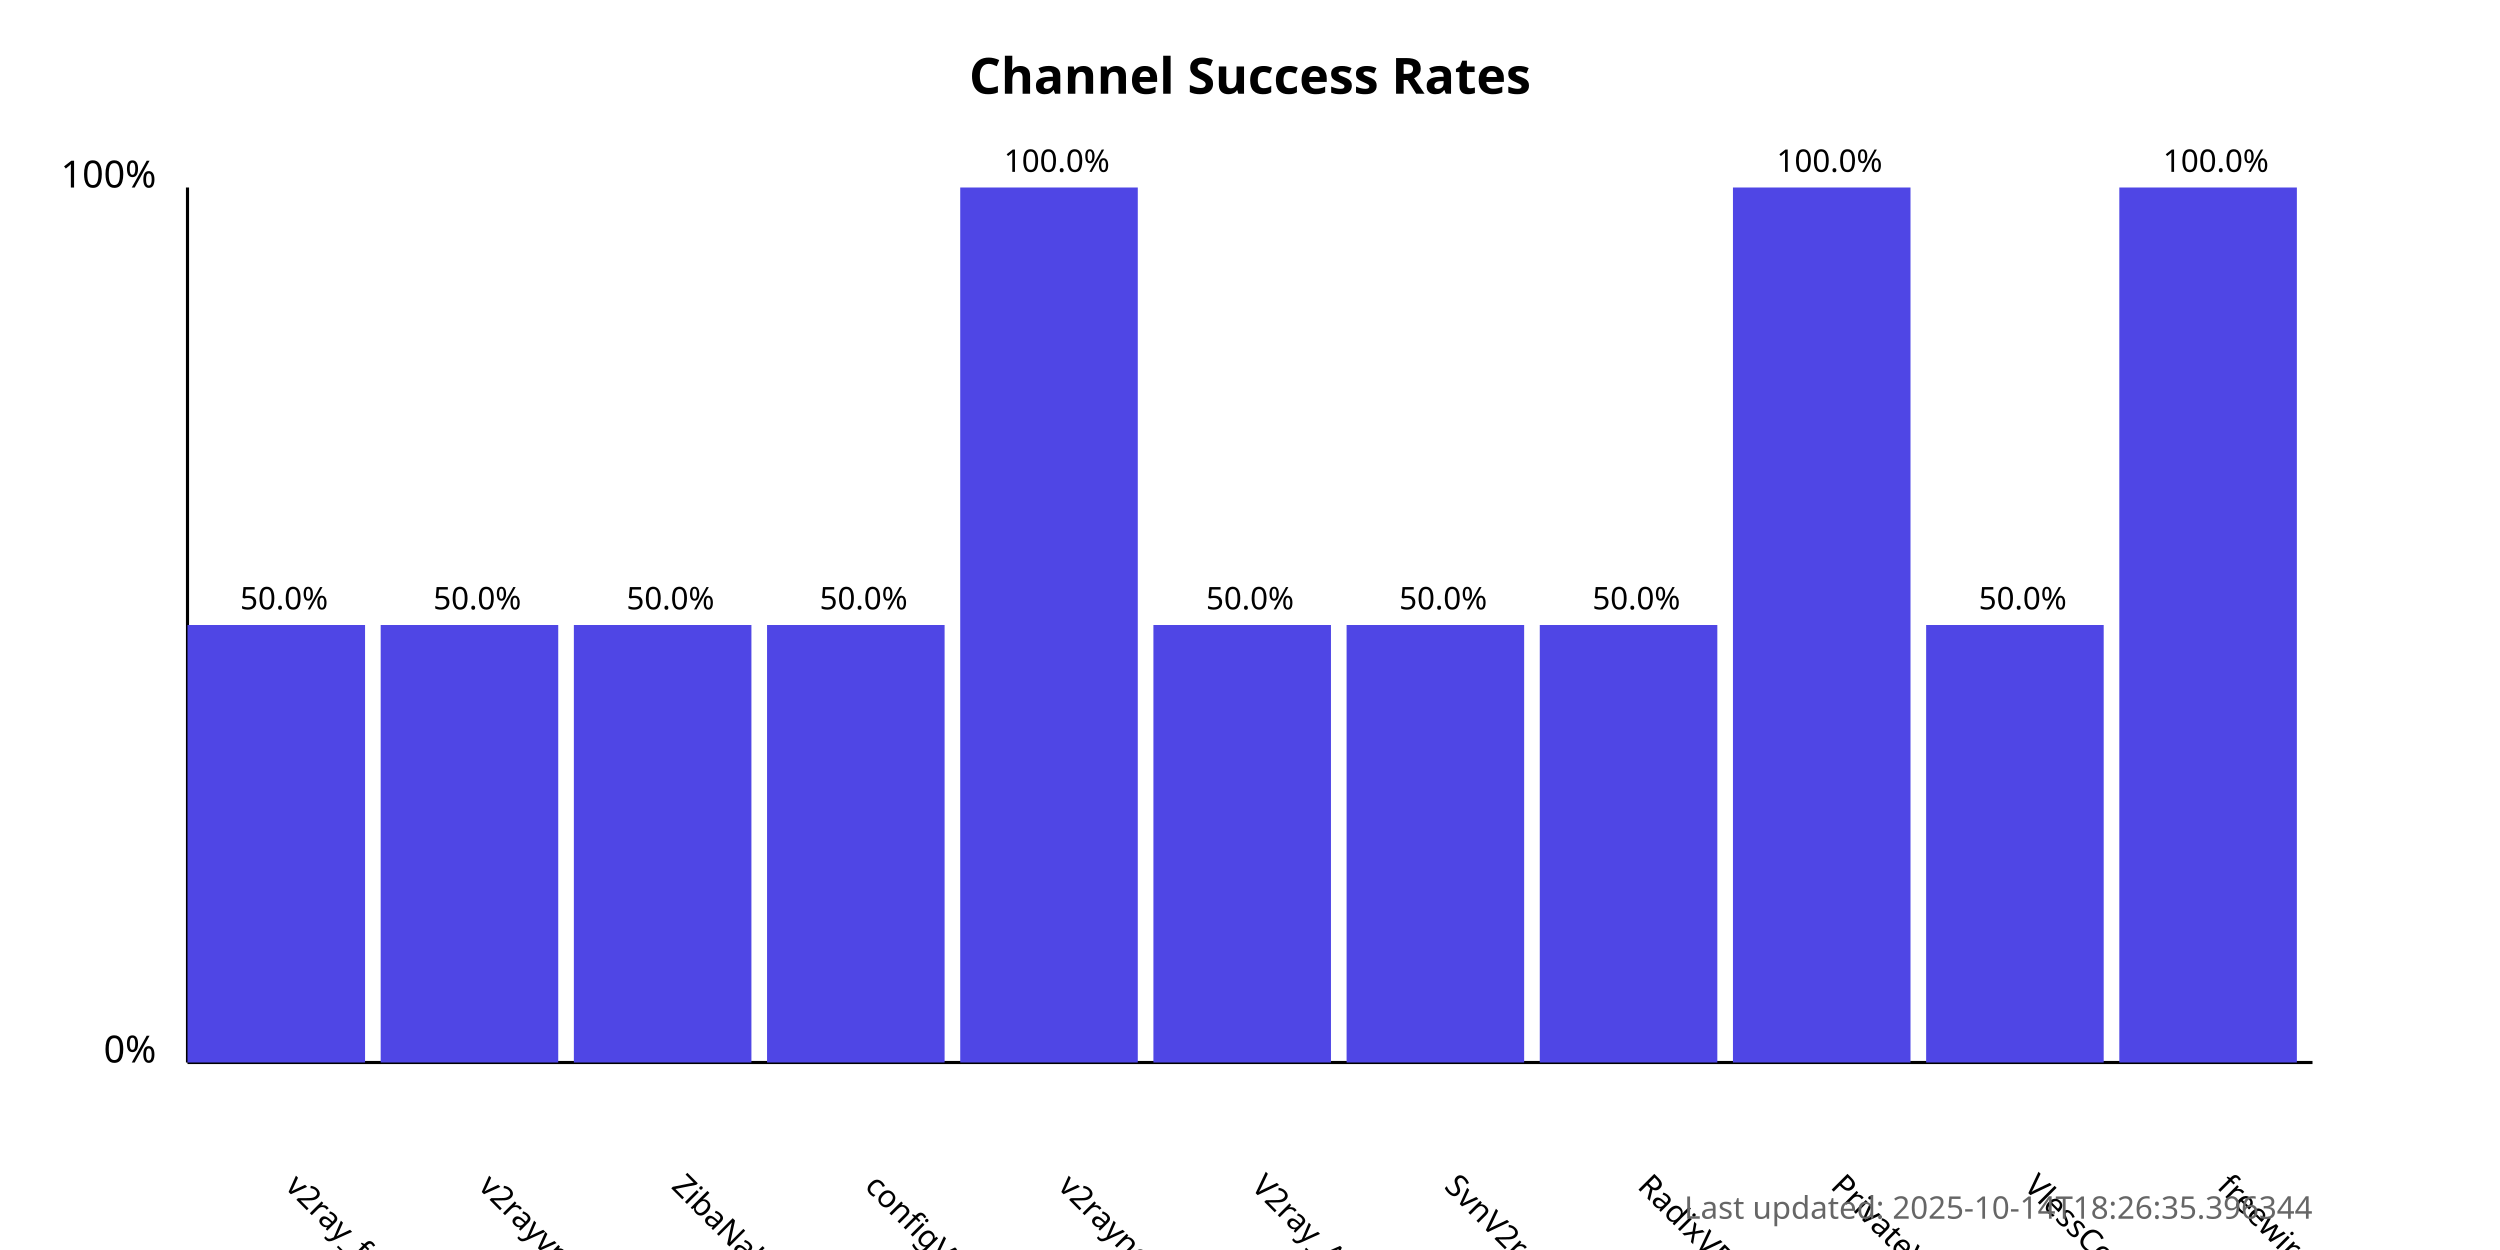
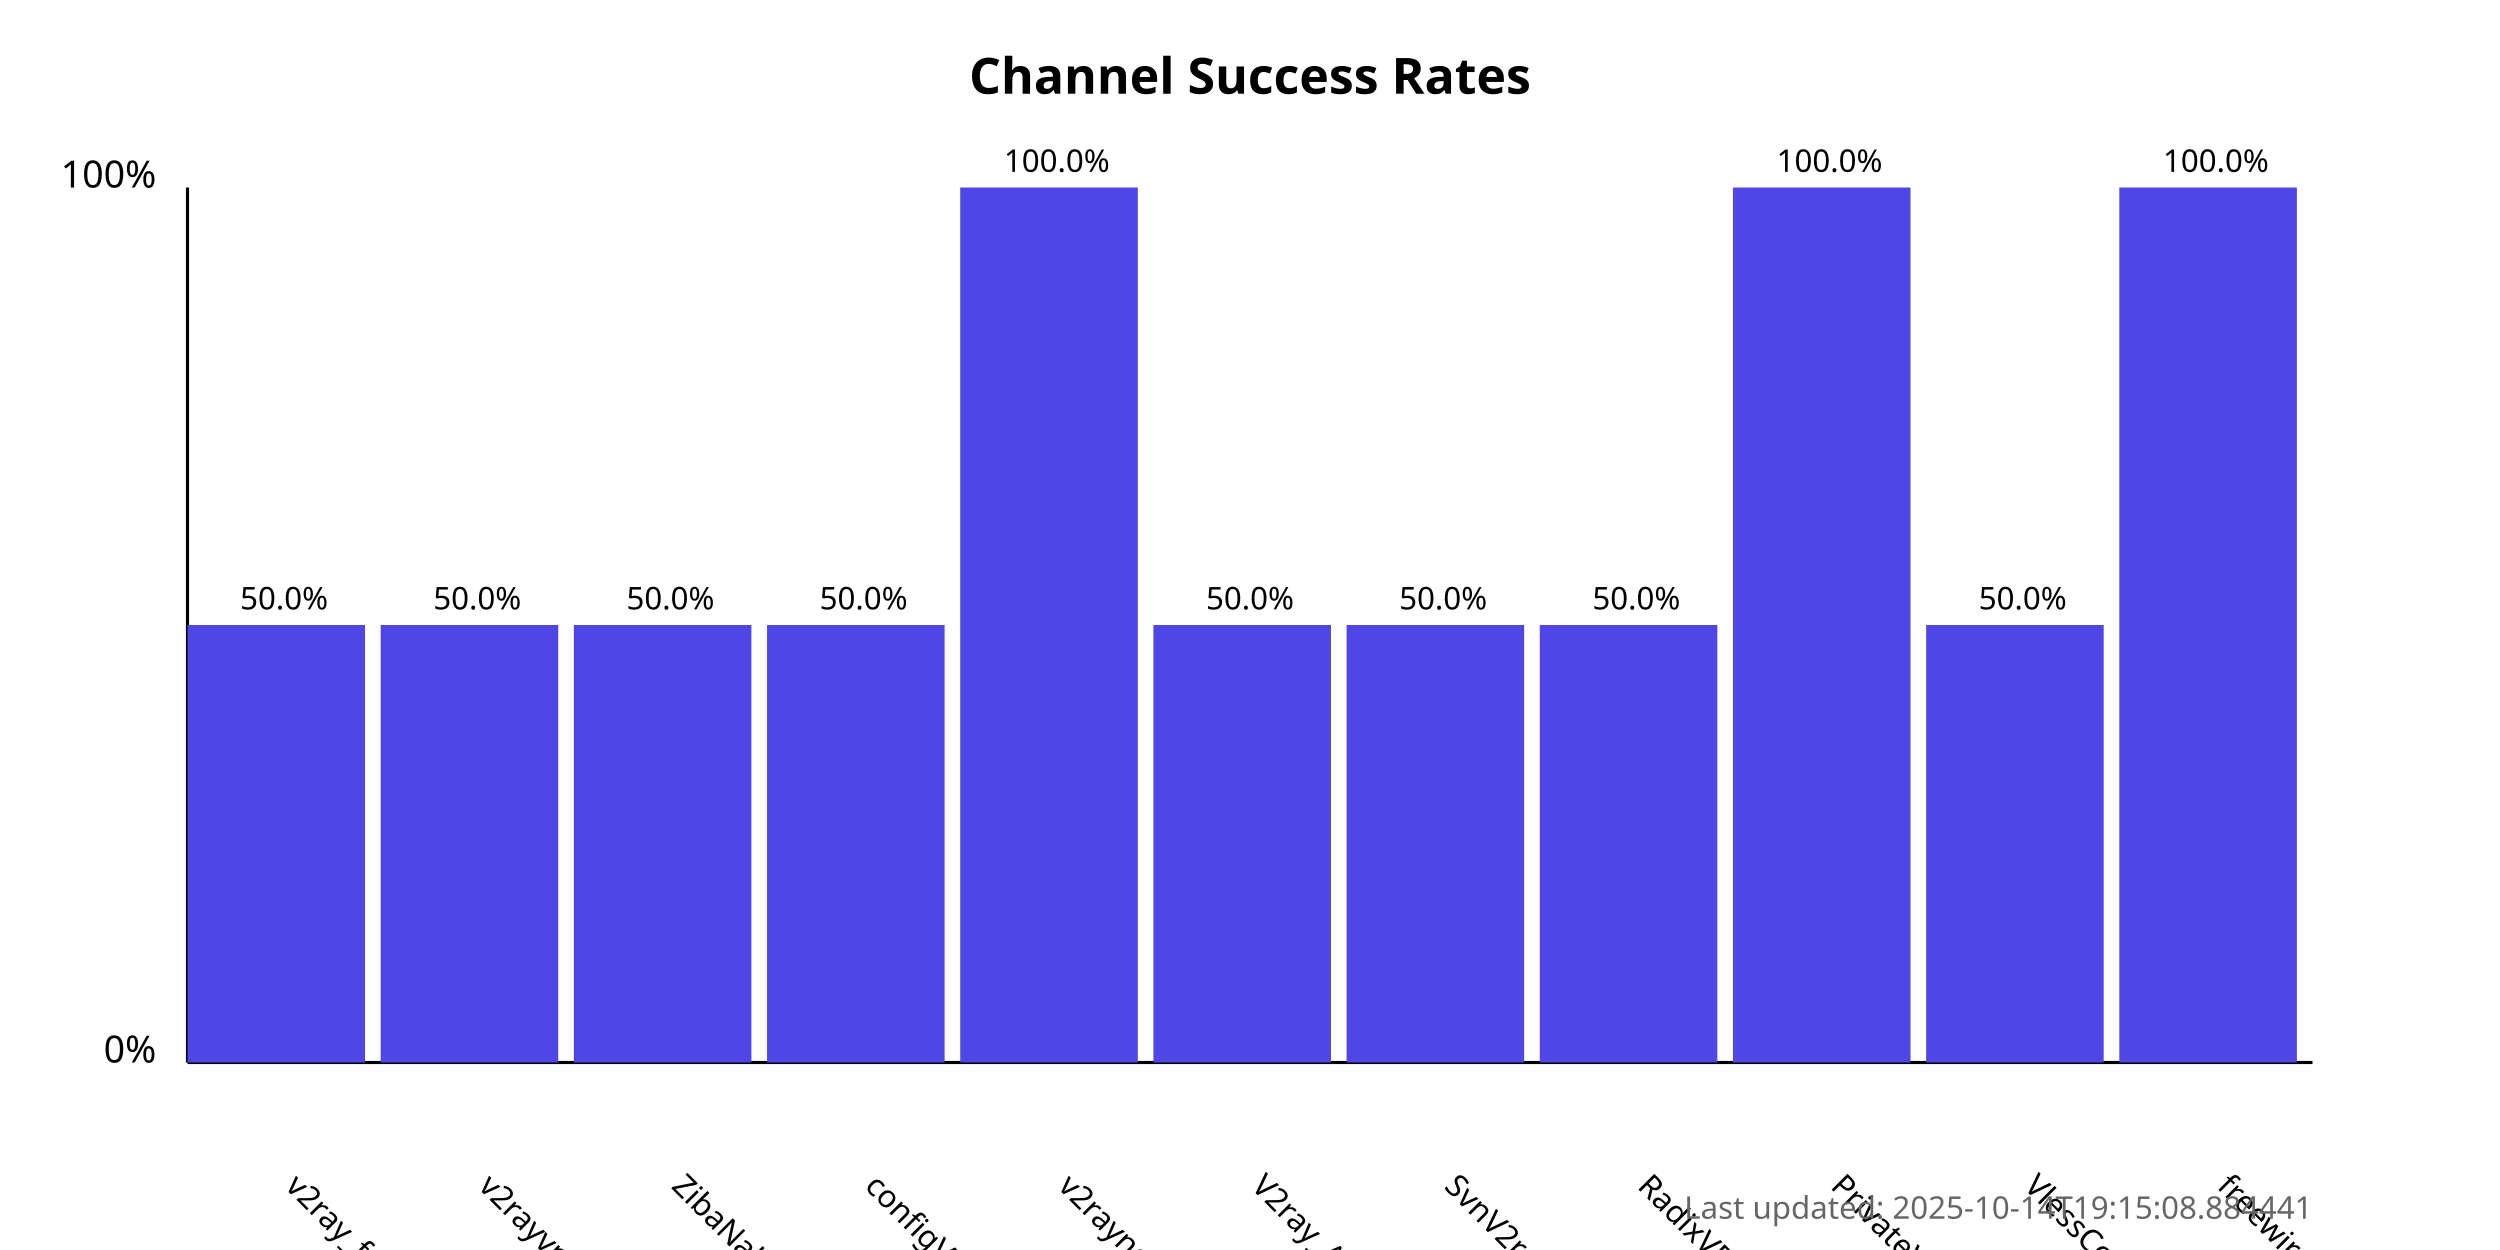
<svg xmlns="http://www.w3.org/2000/svg" width="800" height="400">
  <style>
            .chart-title { font: bold 16px sans-serif; }
            .axis-label { font: 12px sans-serif; }
            .tick-label { font: 10px sans-serif; }
            .bar { fill: #4f46e5; }
            .bar:hover { fill: #6366f1; }
            .timestamp { font: 10px sans-serif; fill: #666; }
        </style>
  <text x="400.0" y="30" text-anchor="middle" class="chart-title">
            Channel Success Rates
        </text>
  <line x1="60" y1="340" x2="60" y2="60" stroke="black" stroke-width="1" />
  <line x1="60" y1="340" x2="740" y2="340" stroke="black" stroke-width="1" />
  <text x="50" y="340" text-anchor="end" class="axis-label">0%</text>
  <text x="50" y="60" text-anchor="end" class="axis-label">100%</text>
  <g>
    <rect x="60" y="200.0" width="56.818" height="140.0" class="bar" />
    <text x="90.909" y="380" transform="rotate(45, 90.90909, 380)" text-anchor="start" class="tick-label">
                v2ray_free_conf
            </text>
    <text x="90.909" y="195.0" text-anchor="middle" class="tick-label">
                50.0%
            </text>
  </g>
  <g>
    <rect x="121.818" y="200.0" width="56.818" height="140.0" class="bar" />
    <text x="152.727" y="380" transform="rotate(45, 152.7273, 380)" text-anchor="start" class="tick-label">
                v2rayvpno
            </text>
    <text x="152.727" y="195.0" text-anchor="middle" class="tick-label">
                50.0%
            </text>
  </g>
  <g>
    <rect x="183.636" y="200.0" width="56.818" height="140.0" class="bar" />
    <text x="214.545" y="380" transform="rotate(45, 214.5455, 380)" text-anchor="start" class="tick-label">
                ZibaNabz
            </text>
    <text x="214.545" y="195.0" text-anchor="middle" class="tick-label">
                50.0%
            </text>
  </g>
  <g>
    <rect x="245.455" y="200.0" width="56.818" height="140.0" class="bar" />
    <text x="276.364" y="380" transform="rotate(45, 276.3636, 380)" text-anchor="start" class="tick-label">
                configV2rayForFree
            </text>
    <text x="276.364" y="195.0" text-anchor="middle" class="tick-label">
                50.0%
            </text>
  </g>
  <g>
    <rect x="307.273" y="60.0" width="56.818" height="280.0" class="bar" />
    <text x="338.182" y="380" transform="rotate(45, 338.1818, 380)" text-anchor="start" class="tick-label">
                v2rayngvpn
            </text>
    <text x="338.182" y="55.0" text-anchor="middle" class="tick-label">
                100.0%
            </text>
  </g>
  <g>
    <rect x="369.091" y="200.0" width="56.818" height="140.0" class="bar" />
    <text x="400.0" y="380" transform="rotate(45, 400.0, 380)" text-anchor="start" class="tick-label">
                V2ray_Alpha
            </text>
    <text x="400.0" y="195.0" text-anchor="middle" class="tick-label">
                50.0%
            </text>
  </g>
  <g>
    <rect x="430.909" y="200.0" width="56.818" height="140.0" class="bar" />
    <text x="461.818" y="380" transform="rotate(45, 461.8182, 380)" text-anchor="start" class="tick-label">
                SvnV2ray
            </text>
    <text x="461.818" y="195.0" text-anchor="middle" class="tick-label">
                50.0%
            </text>
  </g>
  <g>
    <rect x="492.727" y="200.0" width="56.818" height="140.0" class="bar" />
    <text x="523.636" y="380" transform="rotate(45, 523.6364, 380)" text-anchor="start" class="tick-label">
                RadixVPN
            </text>
    <text x="523.636" y="195.0" text-anchor="middle" class="tick-label">
                50.0%
            </text>
  </g>
  <g>
    <rect x="554.545" y="60.0" width="56.818" height="280.0" class="bar" />
    <text x="585.455" y="380" transform="rotate(45, 585.4545, 380)" text-anchor="start" class="tick-label">
                PrivateVPNs
            </text>
    <text x="585.455" y="55.0" text-anchor="middle" class="tick-label">
                100.0%
            </text>
  </g>
  <g>
    <rect x="616.364" y="200.0" width="56.818" height="140.0" class="bar" />
    <text x="647.273" y="380" transform="rotate(45, 647.2727, 380)" text-anchor="start" class="tick-label">
                VlessConfig
            </text>
    <text x="647.273" y="195.0" text-anchor="middle" class="tick-label">
                50.0%
            </text>
  </g>
  <g>
    <rect x="678.182" y="60.0" width="56.818" height="280.0" class="bar" />
    <text x="709.091" y="380" transform="rotate(45, 709.0909, 380)" text-anchor="start" class="tick-label">
                freewireguard
            </text>
    <text x="709.091" y="55.0" text-anchor="middle" class="tick-label">
                100.0%
            </text>
  </g>
  <text x="740" y="390" text-anchor="end" class="timestamp">
-             Last updated: 2025-10-14T18:26:35.396344
+             Last updated: 2025-10-14T19:15:08.884441
        </text>
</svg>
